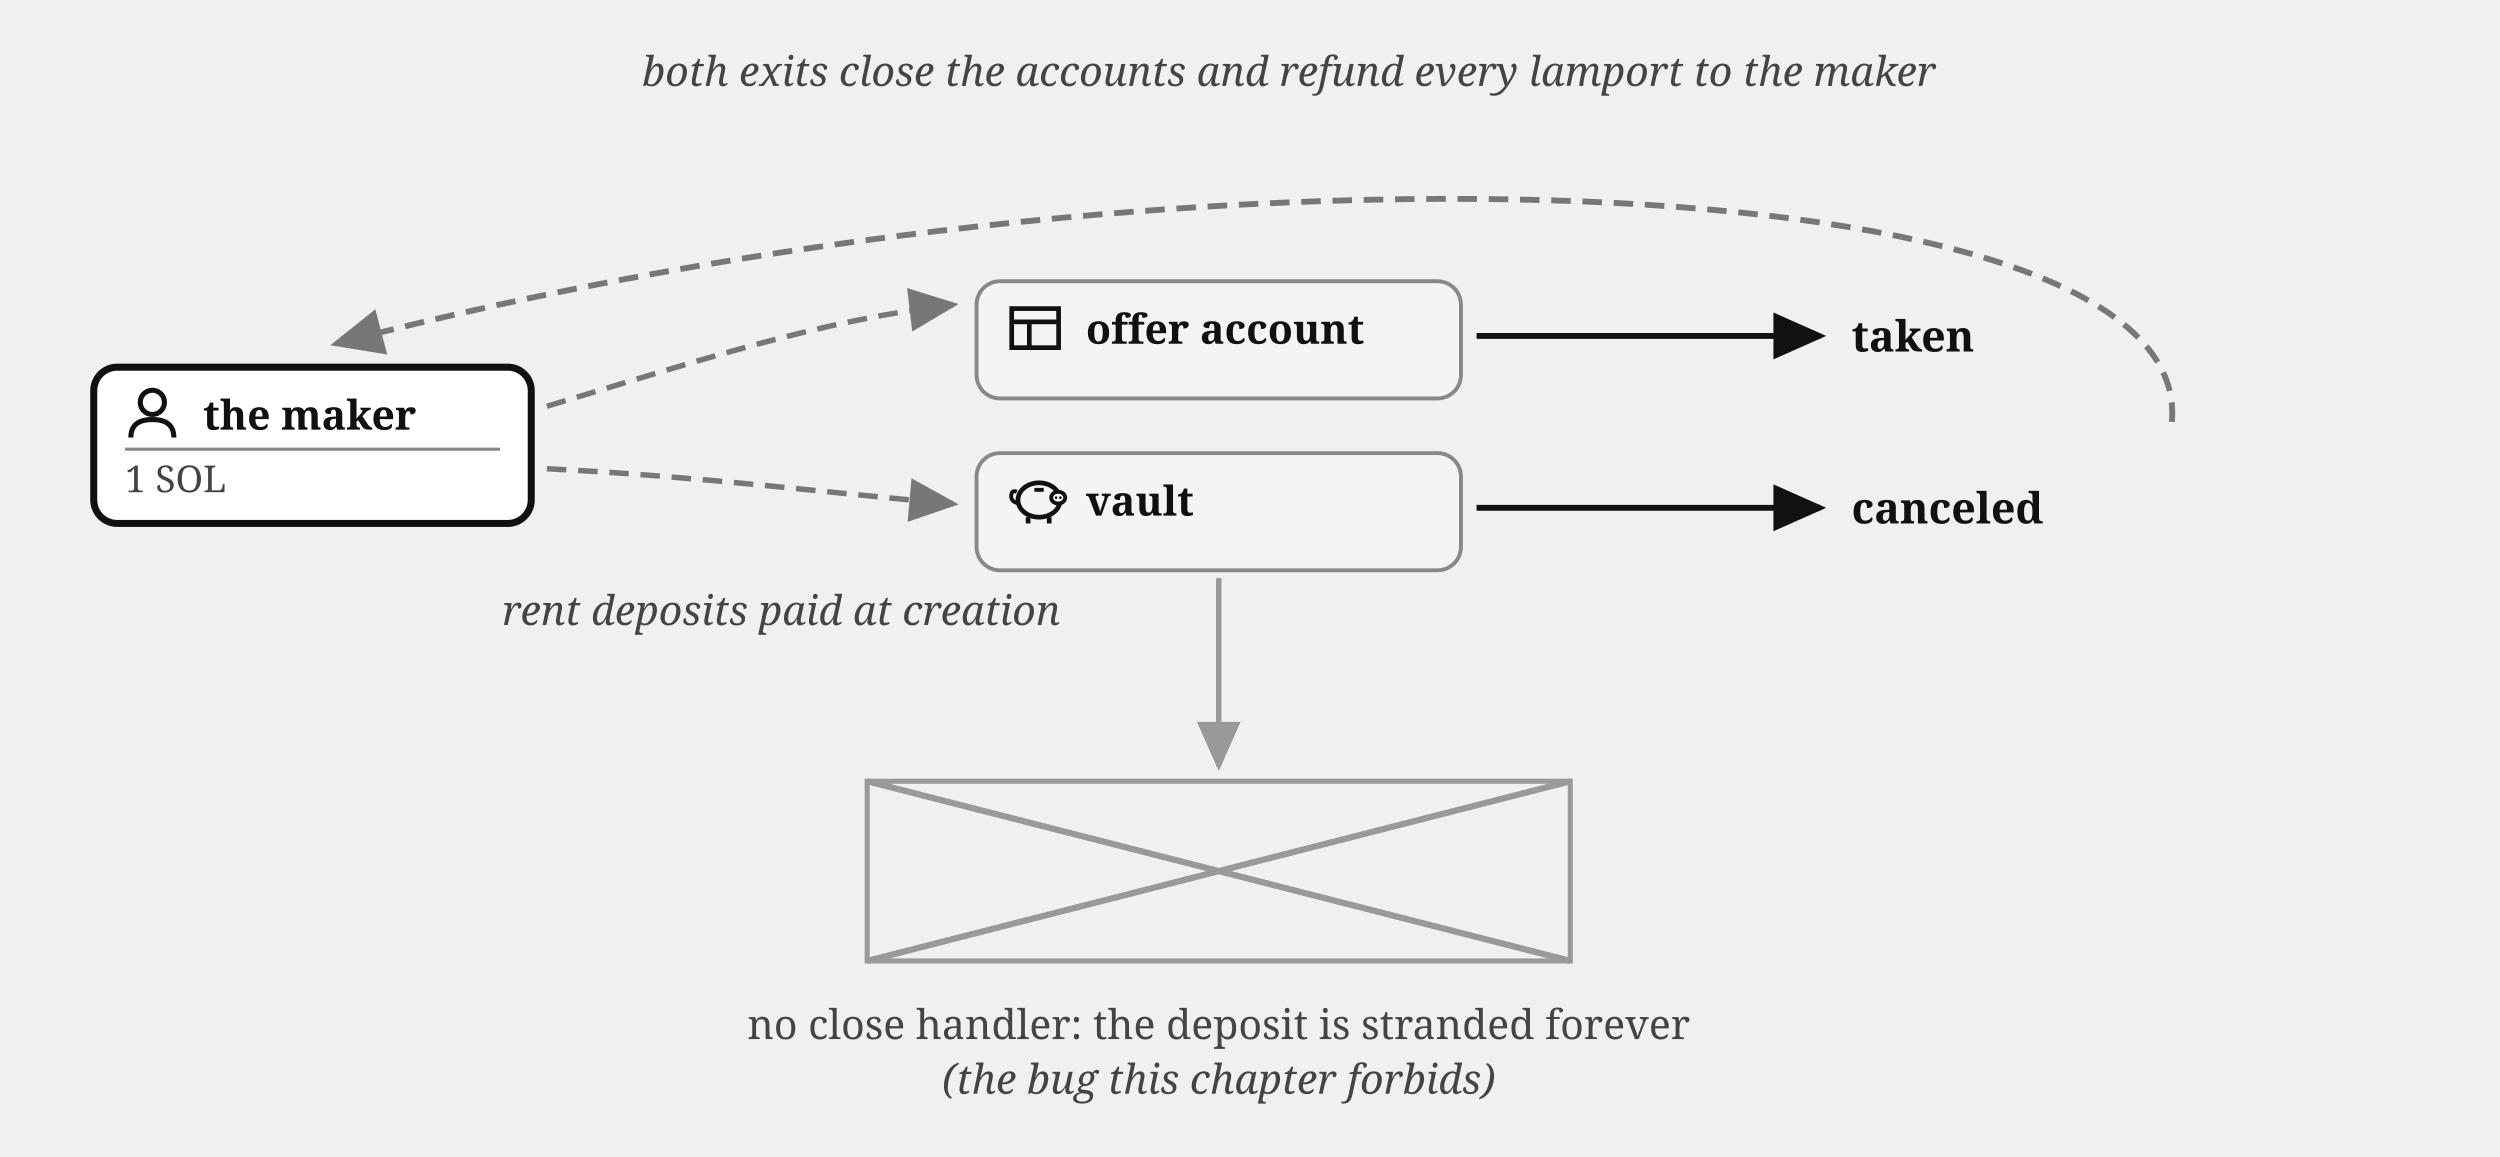
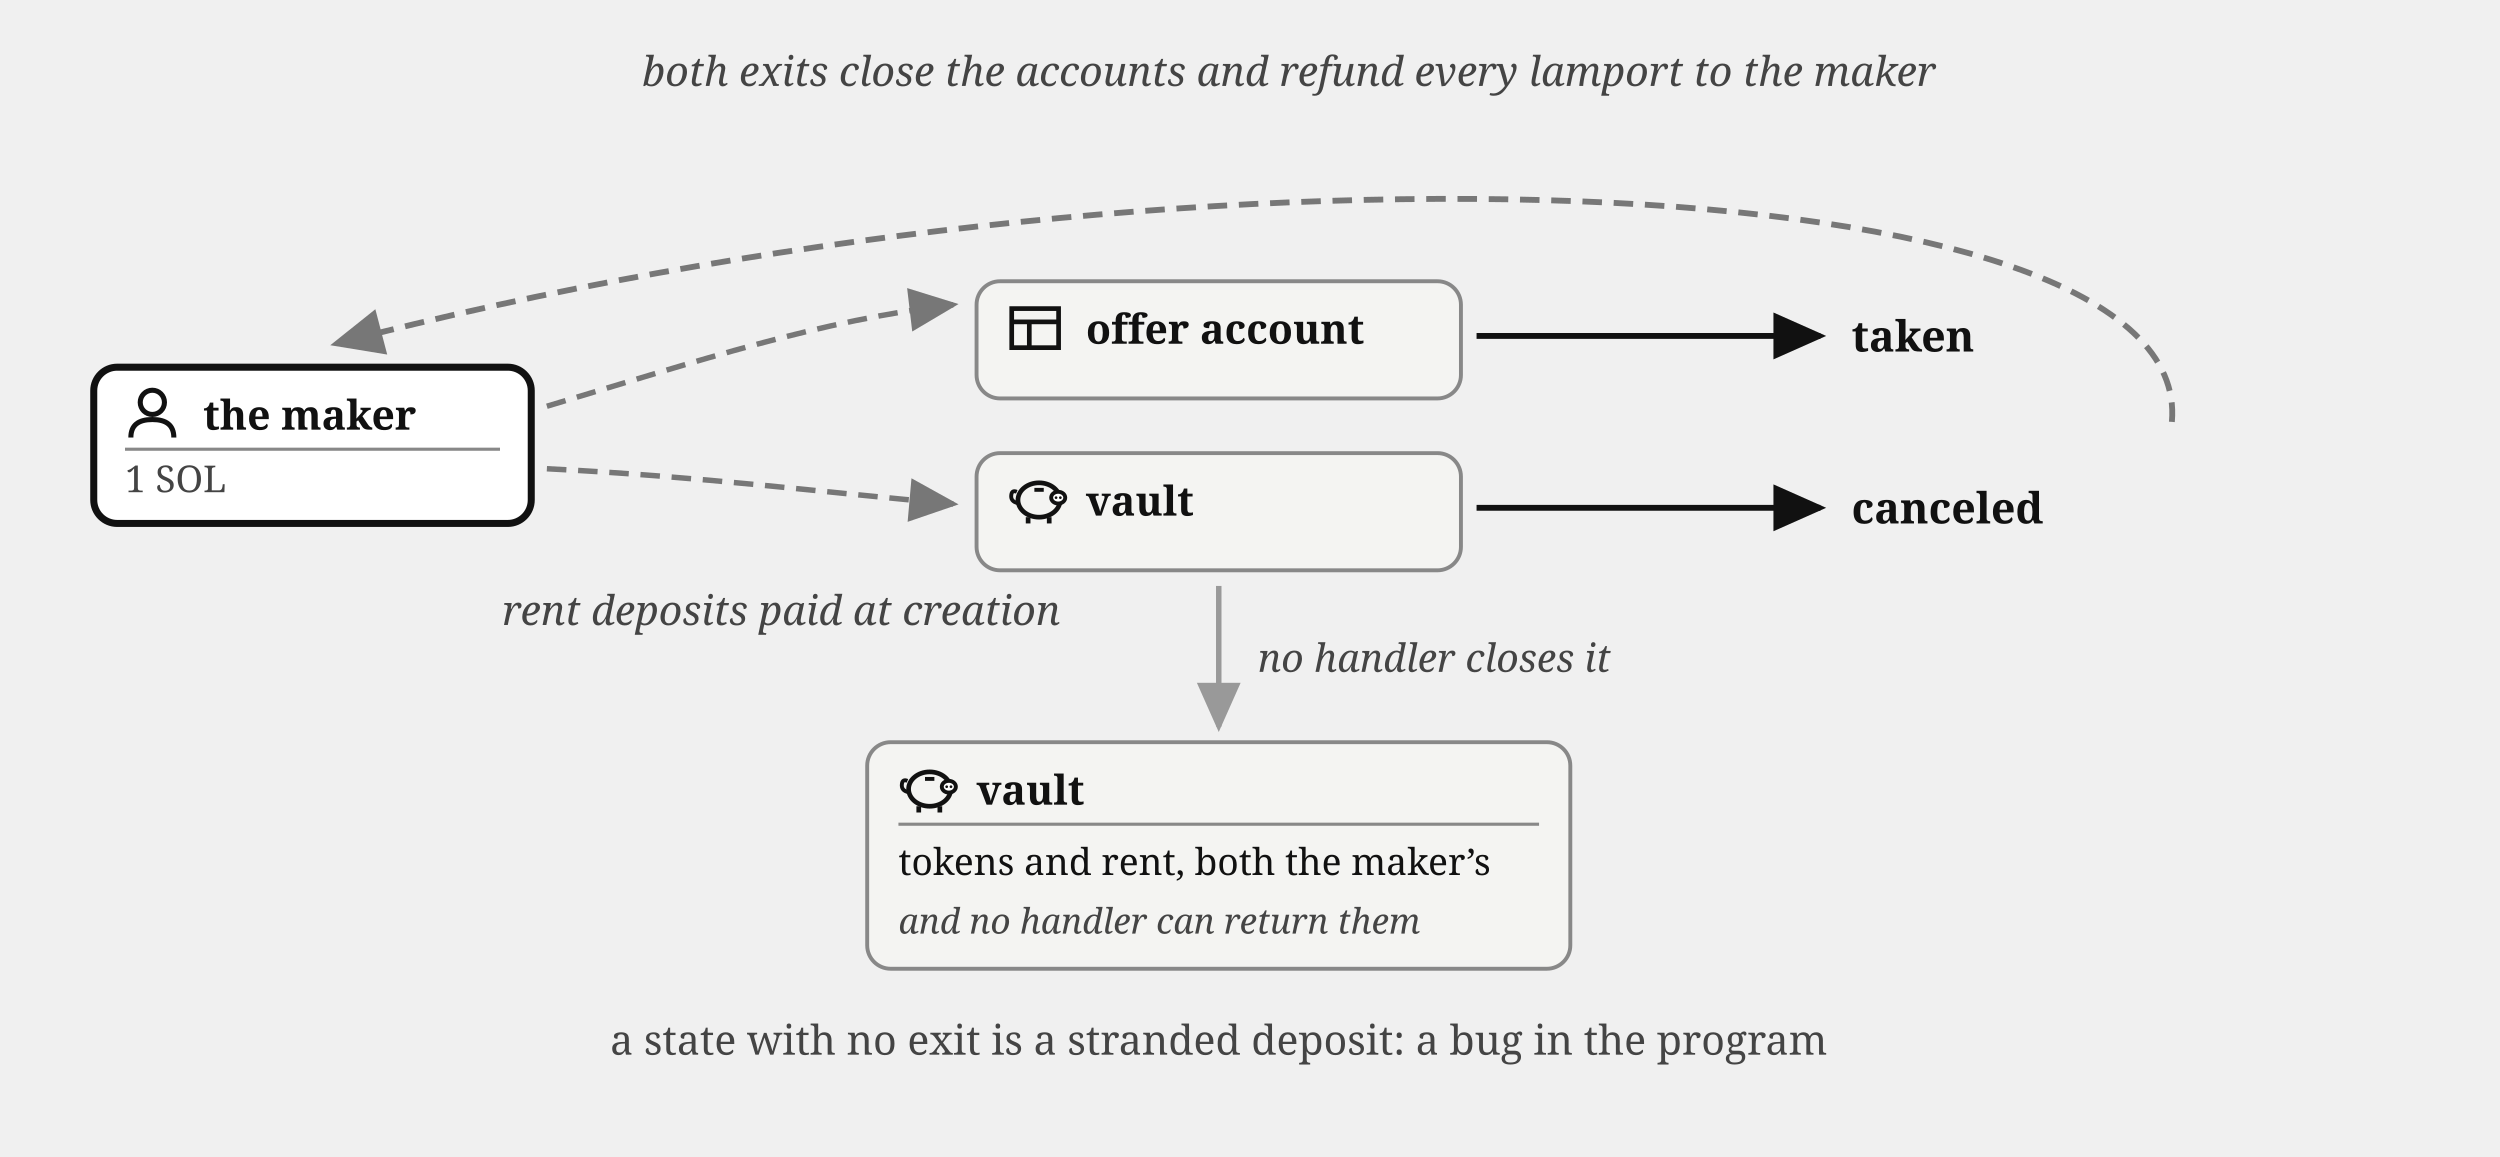
<svg xmlns="http://www.w3.org/2000/svg" viewBox="0 0 640 296" font-family="Georgia, serif" fill="#111">
  <defs>
    <marker id="rent-i" markerWidth="9" markerHeight="8" refX="8" refY="4" orient="auto">
      <path d="M0,0 L9,4 L0,8 z" fill="#111" />
    </marker>
    <marker id="rent-g" markerWidth="9" markerHeight="8" refX="8" refY="4" orient="auto">
      <path d="M0,0 L9,4 L0,8 z" fill="#777" />
    </marker>
    <marker id="rent-x" markerWidth="9" markerHeight="8" refX="8" refY="4" orient="auto">
      <path d="M0,0 L9,4 L0,8 z" fill="#999" />
    </marker>
  </defs>
  <g>
    <rect x="24" y="94" width="112" height="40" rx="6" fill="#fff" stroke="#111" stroke-width="1.8" />
    <g transform="translate(32,99)">
      <circle cx="7" cy="4" r="3.1" fill="none" stroke="#111" stroke-width="1.3" />
      <path d="M 1.5,13 Q 1.5,8.4 7,8.4 Q 12.5,8.4 12.5,13" fill="none" stroke="#111" stroke-width="1.3" />
    </g>
    <text x="52" y="110" font-size="10.5" font-weight="bold">the maker</text>
    <line x1="32" y1="115" x2="128" y2="115" stroke="#888" stroke-width="0.8" />
    <text x="32" y="126" font-size="9.5" fill="#444">1 SOL</text>
  </g>
  <g>
    <rect x="250" y="72" width="124" height="30" rx="6" fill="#f4f4f2" stroke="#888" />
    <g transform="translate(258,77)" stroke="#111" stroke-width="1.2" fill="none">
      <rect x="1" y="2" width="12" height="10" />
      <line x1="1" y1="5.4" x2="13" y2="5.4" />
      <line x1="5.5" y1="5.4" x2="5.5" y2="12" />
    </g>
    <text x="278" y="88" font-size="10.5" font-weight="bold">offer account</text>
  </g>
  <g>
    <rect x="250" y="116" width="124" height="30" rx="6" fill="#f4f4f2" stroke="#888" />
    <g transform="translate(258,121)">
      <path d="M 2.6,7.8 Q 0.6,7.4 0.9,5.6 Q 1.1,4.4 2.3,4.9" fill="none" stroke="#111" stroke-width="1" />
      <ellipse cx="8" cy="7" rx="5.4" ry="4.4" fill="none" stroke="#111" stroke-width="1.2" />
      <ellipse cx="12.9" cy="6.4" rx="1.8" ry="1.5" fill="#fff" stroke="#111" stroke-width="1" />
      <circle cx="12.35" cy="6.4" r="0.35" fill="#111" />
      <circle cx="13.45" cy="6.4" r="0.35" fill="#111" />
      <line x1="5.2" y1="11.4" x2="5.2" y2="13" stroke="#111" stroke-width="1.2" />
      <line x1="10.6" y1="11.4" x2="10.6" y2="13" stroke="#111" stroke-width="1.2" />
      <line x1="6.8" y1="4.4" x2="9.2" y2="4.4" stroke="#111" stroke-width="1" />
    </g>
    <text x="278" y="132" font-size="10.5" font-weight="bold">vault</text>
  </g>
  <path d="M 140,104 C 180,92 210,82 244,78" fill="none" stroke="#777" stroke-width="1.4" stroke-dasharray="5 3" marker-end="url(#rent-g)" />
  <path d="M 140,120 C 180,122 210,126 244,129" fill="none" stroke="#777" stroke-width="1.4" stroke-dasharray="5 3" marker-end="url(#rent-g)" />
  <text x="200" y="160" font-size="10.5" fill="#444" text-anchor="middle" font-style="italic">rent deposits paid at creation</text>
  <path d="M 378,86 L 466,86" fill="none" stroke="#111" stroke-width="1.5" marker-end="url(#rent-i)" />
  <text x="474" y="90" font-size="11" font-weight="bold">taken</text>
  <path d="M 378,130 L 466,130" fill="none" stroke="#111" stroke-width="1.5" marker-end="url(#rent-i)" />
  <text x="474" y="134" font-size="11" font-weight="bold">canceled</text>
  <path d="M 556,108 C 562,40 300,32 86,88" fill="none" stroke="#777" stroke-width="1.5" stroke-dasharray="5 3" marker-end="url(#rent-g)" />
  <text x="330" y="22" font-size="10.5" fill="#444" text-anchor="middle" font-style="italic">both exits close the accounts and refund every lamport to the maker</text>
-   <path d="M 312,148 L 312,196" fill="none" stroke="#999" stroke-width="1.4" marker-end="url(#rent-x)" />
-   <rect x="222" y="200" width="180" height="46" fill="none" stroke="#999" stroke-width="1.3" />
-   <line x1="222" y1="200" x2="402" y2="246" stroke="#999" stroke-width="1.6" />
-   <line x1="402" y1="200" x2="222" y2="246" stroke="#999" stroke-width="1.6" />
-   <text x="312" y="266" font-size="10.5" fill="#444" text-anchor="middle">no close handler: the deposit is stranded forever</text>
-   <text x="312" y="280" font-size="10.5" fill="#444" text-anchor="middle" font-style="italic">(the bug this chapter forbids)</text>
+   <path d="M 312,150 L 312,186" fill="none" stroke="#999" stroke-width="1.4" marker-end="url(#rent-x)" />
+   <text x="322" y="172" font-size="10" fill="#444" font-style="italic">no handler closes it</text>
+   <g>
+     <rect x="222" y="190" width="180" height="58" rx="6" fill="#f4f4f2" stroke="#888" />
+     <g transform="translate(230,195)">
+       <path d="M 2.6,7.8 Q 0.6,7.4 0.9,5.6 Q 1.1,4.4 2.3,4.9" fill="none" stroke="#111" stroke-width="1" />
+       <ellipse cx="8" cy="7" rx="5.4" ry="4.4" fill="none" stroke="#111" stroke-width="1.2" />
+       <ellipse cx="12.9" cy="6.4" rx="1.8" ry="1.5" fill="#fff" stroke="#111" stroke-width="1" />
+       <circle cx="12.35" cy="6.4" r="0.35" fill="#111" />
+       <circle cx="13.45" cy="6.4" r="0.35" fill="#111" />
+       <line x1="5.2" y1="11.4" x2="5.2" y2="13" stroke="#111" stroke-width="1.2" />
+       <line x1="10.6" y1="11.4" x2="10.6" y2="13" stroke="#111" stroke-width="1.2" />
+       <line x1="6.8" y1="4.4" x2="9.2" y2="4.4" stroke="#111" stroke-width="1" />
+     </g>
+     <text x="250" y="206" font-size="10.5" font-weight="bold">vault</text>
+     <line x1="230" y1="211" x2="394" y2="211" stroke="#888" stroke-width="0.8" />
+     <text x="230" y="224" font-size="9.5">tokens and rent, both the maker’s</text>
+     <text x="230" y="239" font-size="9" font-style="italic" fill="#444">and no handler can return them</text>
+   </g>
+   <text x="312" y="270" font-size="10.5" fill="#444" text-anchor="middle">a state with no exit is a stranded deposit: a bug in the program</text>
</svg>
